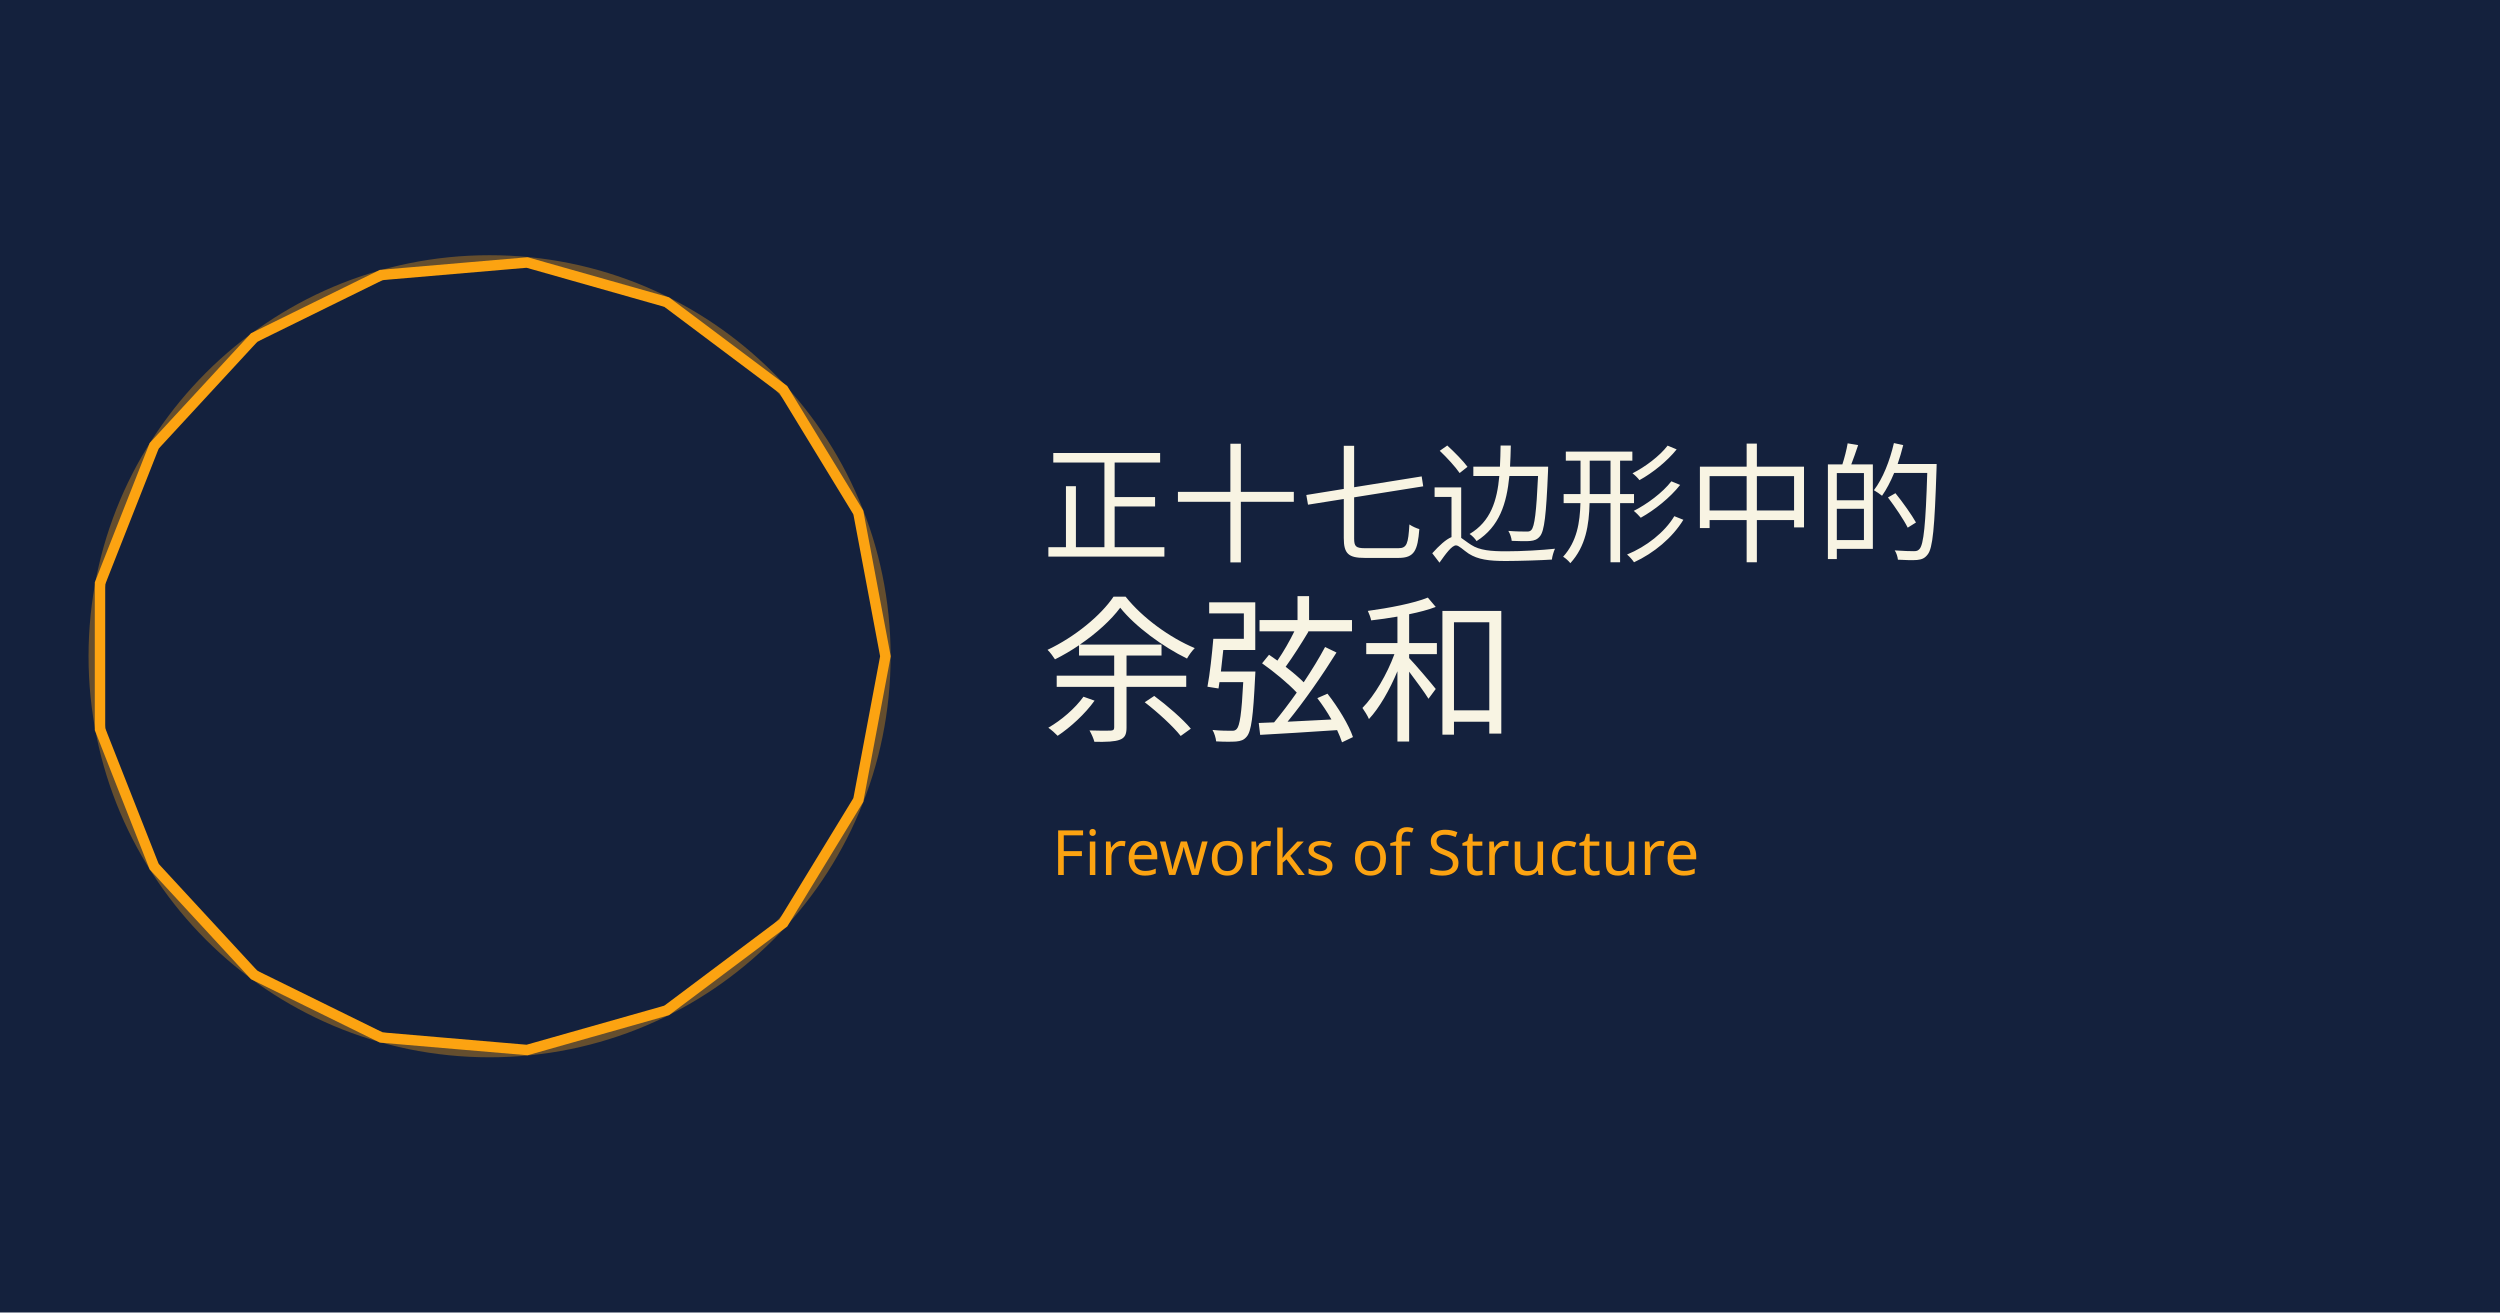
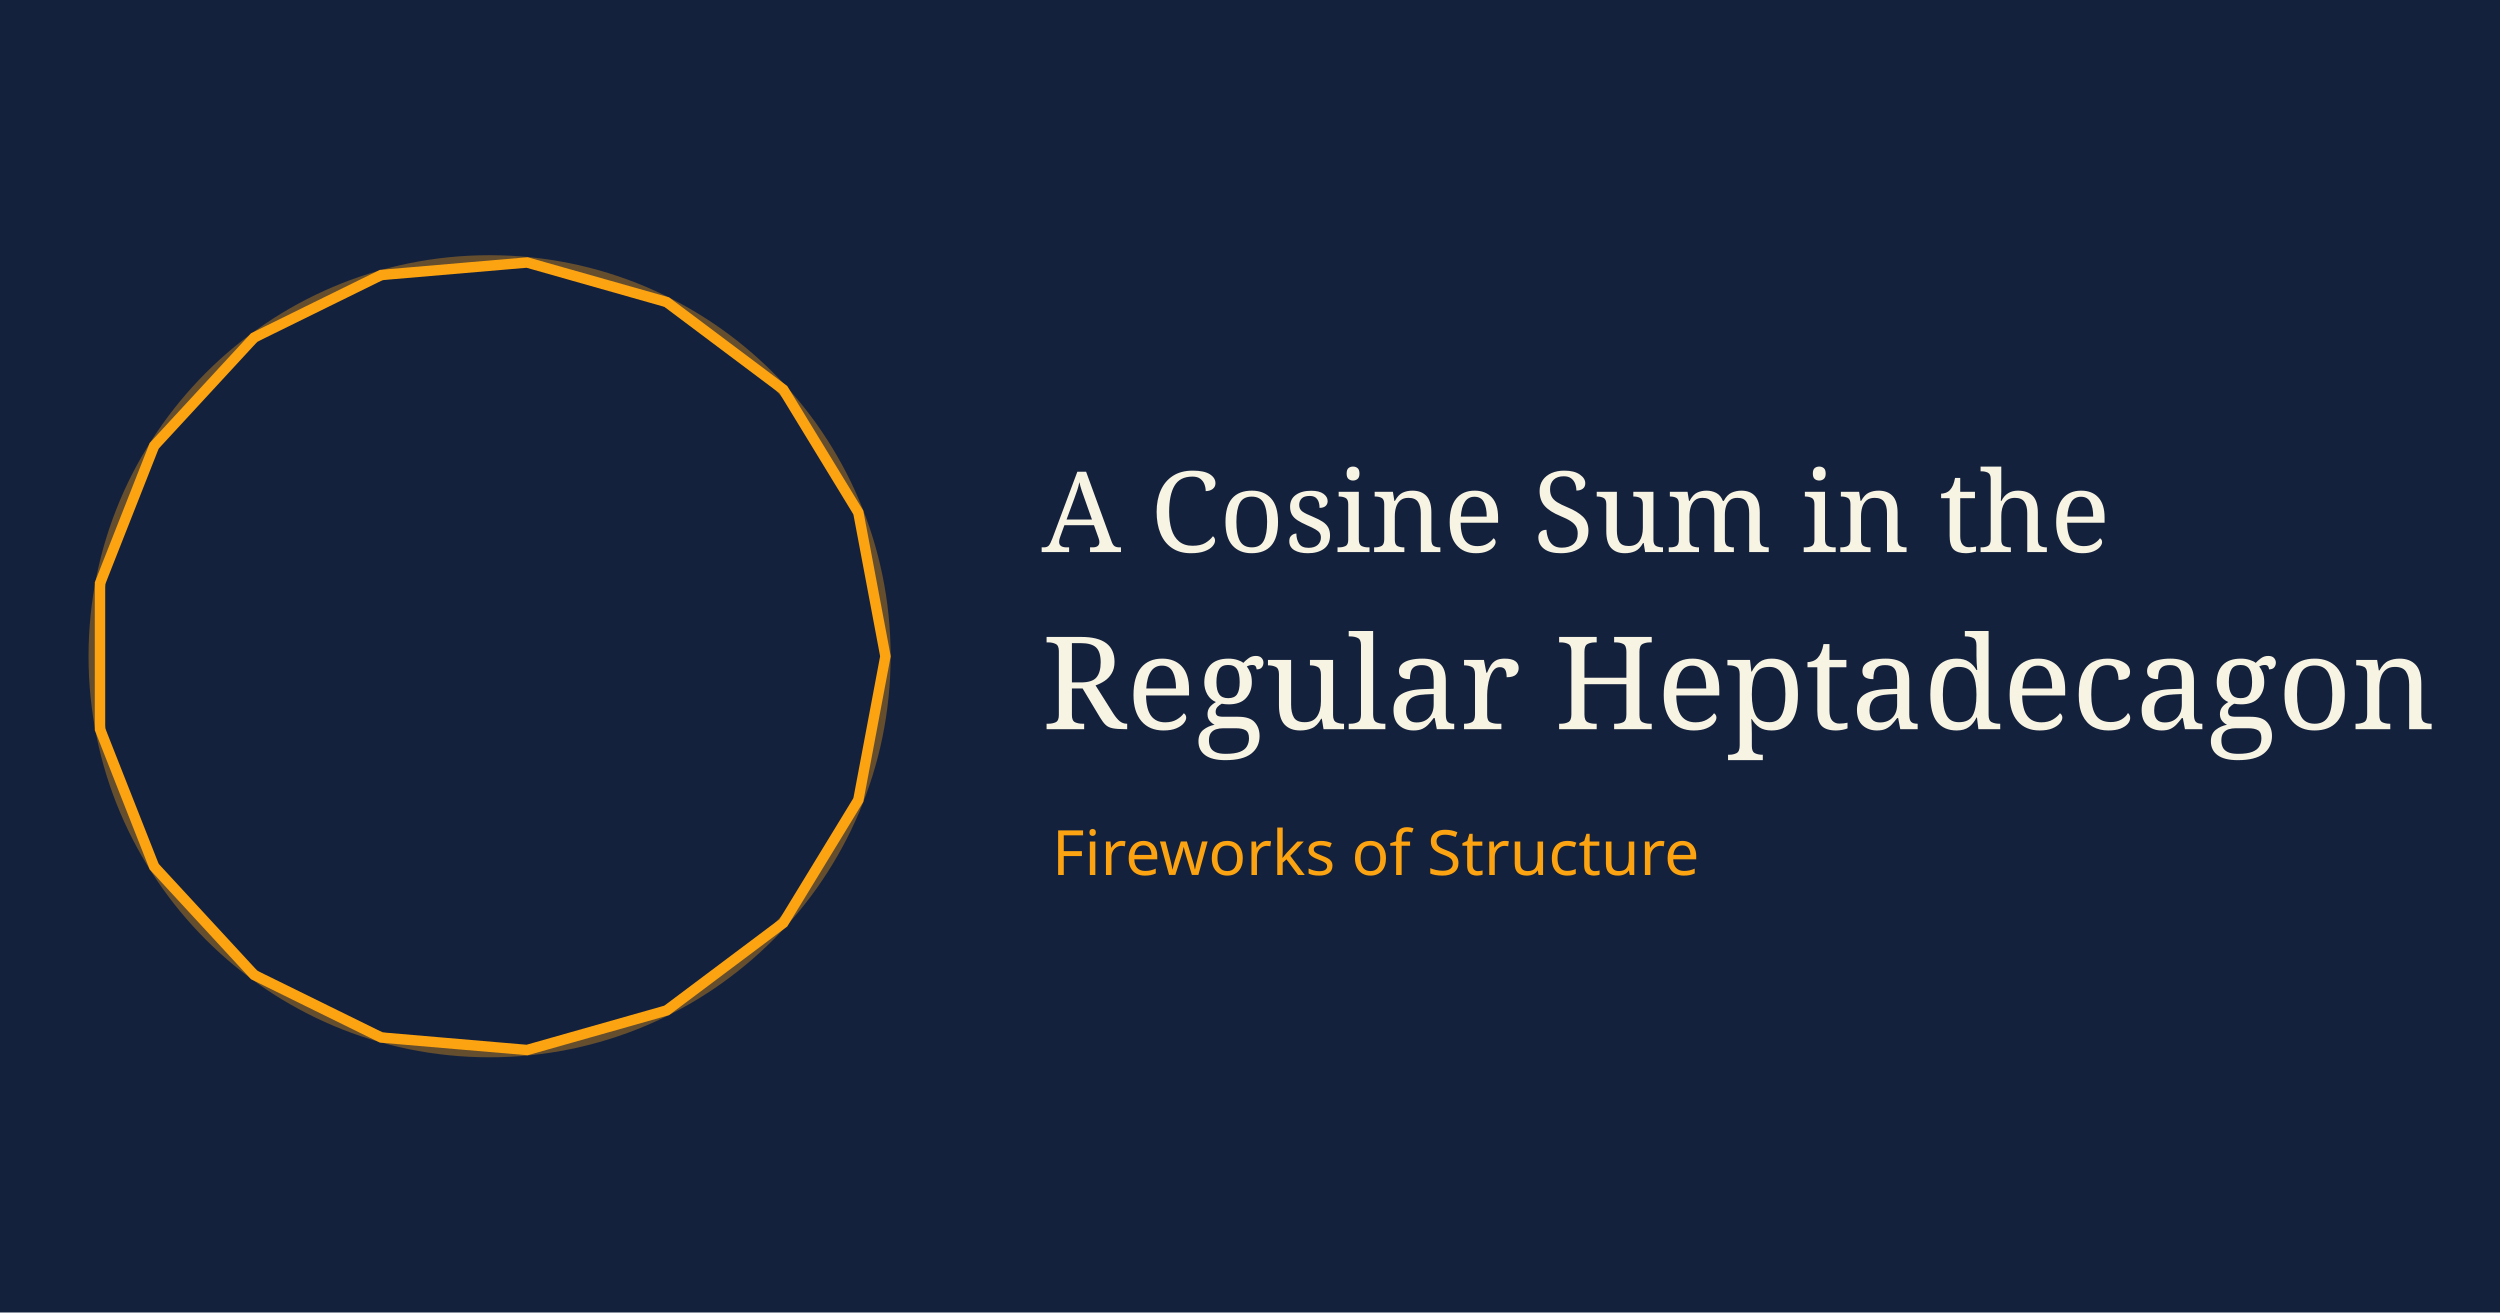
<svg xmlns="http://www.w3.org/2000/svg" width="1200" height="630" viewBox="0 0 1200 630">
  <rect width="1200" height="630" fill="#14213d" />
  <g transform="translate(235 315)" fill="none" stroke="#fca311" stroke-width="5">
    <circle r="190" opacity=".35" />
    <polygon points="190,0 177,69 141,128 85,170 18,189 -52,183 -113,153 -161,101 -187,35 -187,-35 -161,-101 -113,-153 -52,-183 18,-189 85,-170 141,-128 177,-69" />
  </g>
-   <text x="500" y="265" fill="#f8f4e3" font-size="62" font-family="serif">正十七边形中的</text>
-   <text x="500" y="350" fill="#f8f4e3" font-size="76" font-family="serif">余弦和</text>
+   <text x="500" y="265" fill="#f8f4e3" font-size="54" font-family="serif">A Cosine Sum in the</text>
+   <text x="500" y="350" fill="#f8f4e3" font-size="62" font-family="serif">Regular Heptadecagon</text>
  <text x="505" y="420" fill="#fca311" font-size="30" font-family="sans-serif">Fireworks of Structure</text>
</svg>
